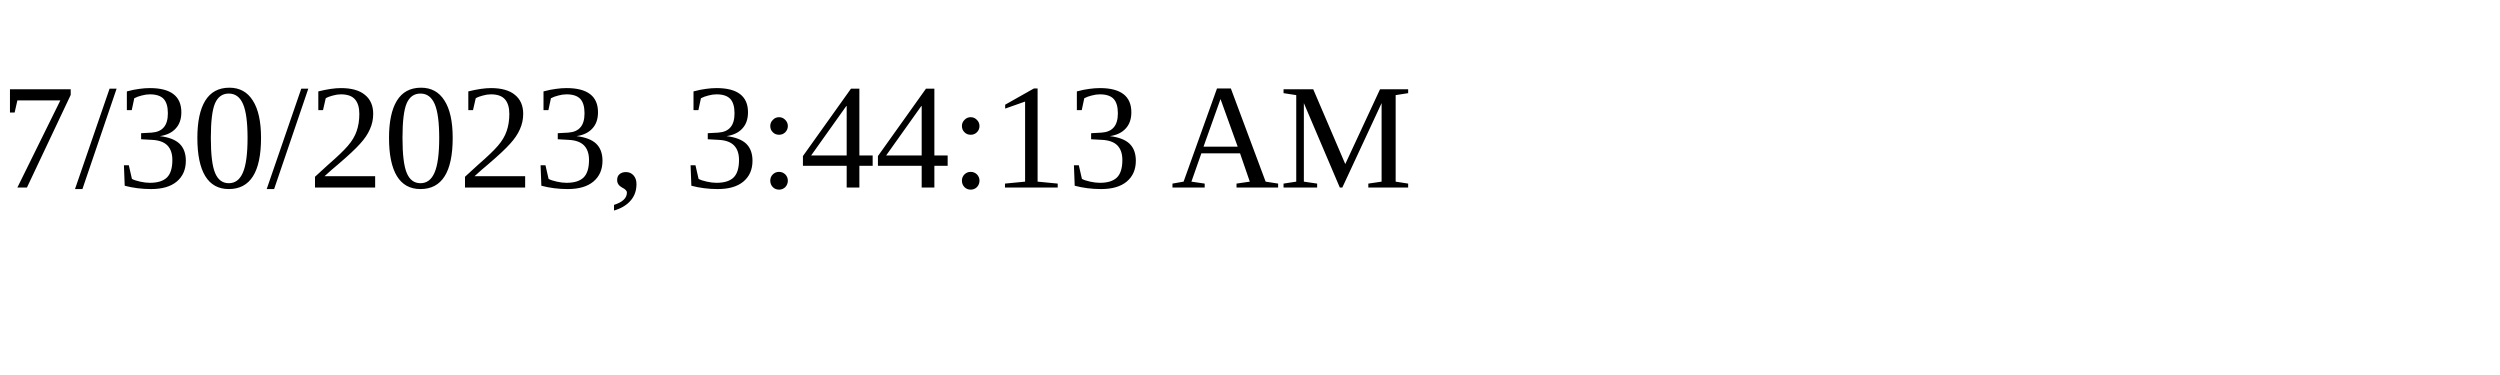
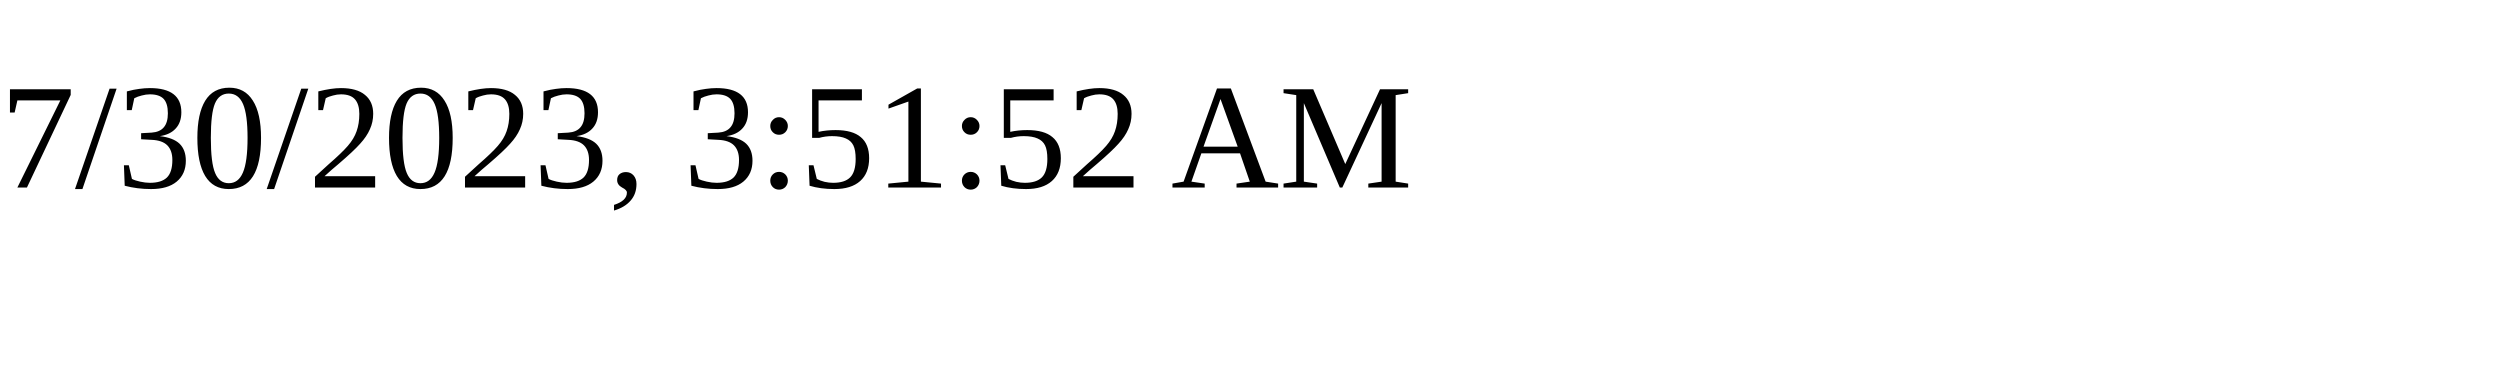
<svg xmlns="http://www.w3.org/2000/svg" height="30" width="200">
-   <text x="0" y="15">7/30/2023, 3:44:13 AM</text>
+   <text x="0" y="15">7/30/2023, 3:51:52 AM</text>
</svg>
